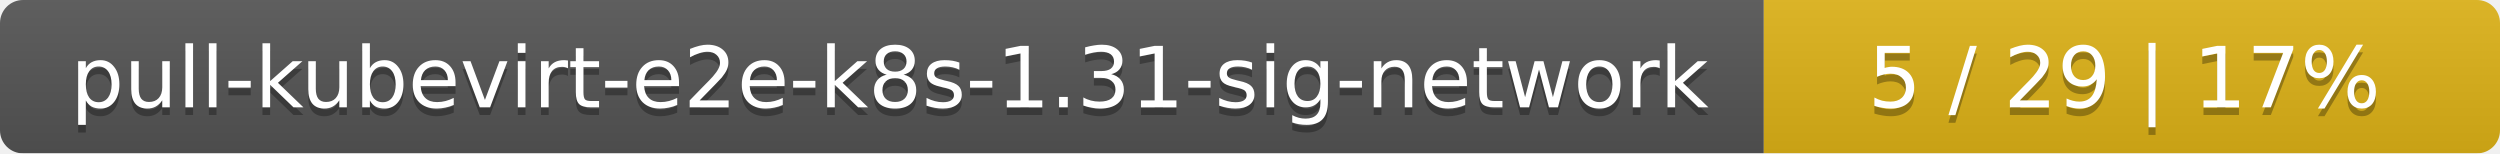
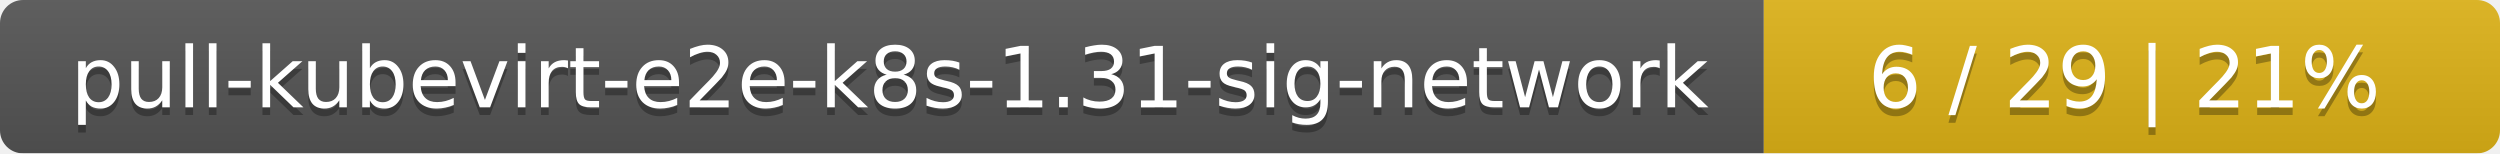
<svg xmlns="http://www.w3.org/2000/svg" width="326" height="20">
  <linearGradient id="smooth" x2="0" y2="100%">
    <stop offset="0" stop-color="#bbb" stop-opacity=".1" />
    <stop offset="1" stop-opacity=".1" />
  </linearGradient>
  <mask id="round">
    <rect width="326" height="20" rx="3" fill="#fff" />
  </mask>
  <g mask="url(#round)">
    <rect width="230" height="20" fill="#555" />
    <rect x="230" width="96" height="20" fill="#dfb317" />
    <rect width="326" height="20" fill="url(#smooth)" />
  </g>
  <g fill="#fff" text-anchor="middle" font-family="DejaVu Sans,Verdana,Geneva,sans-serif" font-size="11">
    <text x="116" y="15" fill="#010101" fill-opacity=".3">pull-kubevirt-e2e-k8s-1.31-sig-network</text>
    <text x="116" y="14">pull-kubevirt-e2e-k8s-1.31-sig-network</text>
-     <text x="277" y="15" fill="#010101" fill-opacity=".3">5 / 29    |    17%</text>
-     <text x="277" y="14">5 / 29    |    17%</text>
+     <text x="277" y="15" fill="#010101" fill-opacity=".3">6 / 29    |    21%</text>
+     <text x="277" y="14">6 / 29    |    21%</text>
  </g>
</svg>
